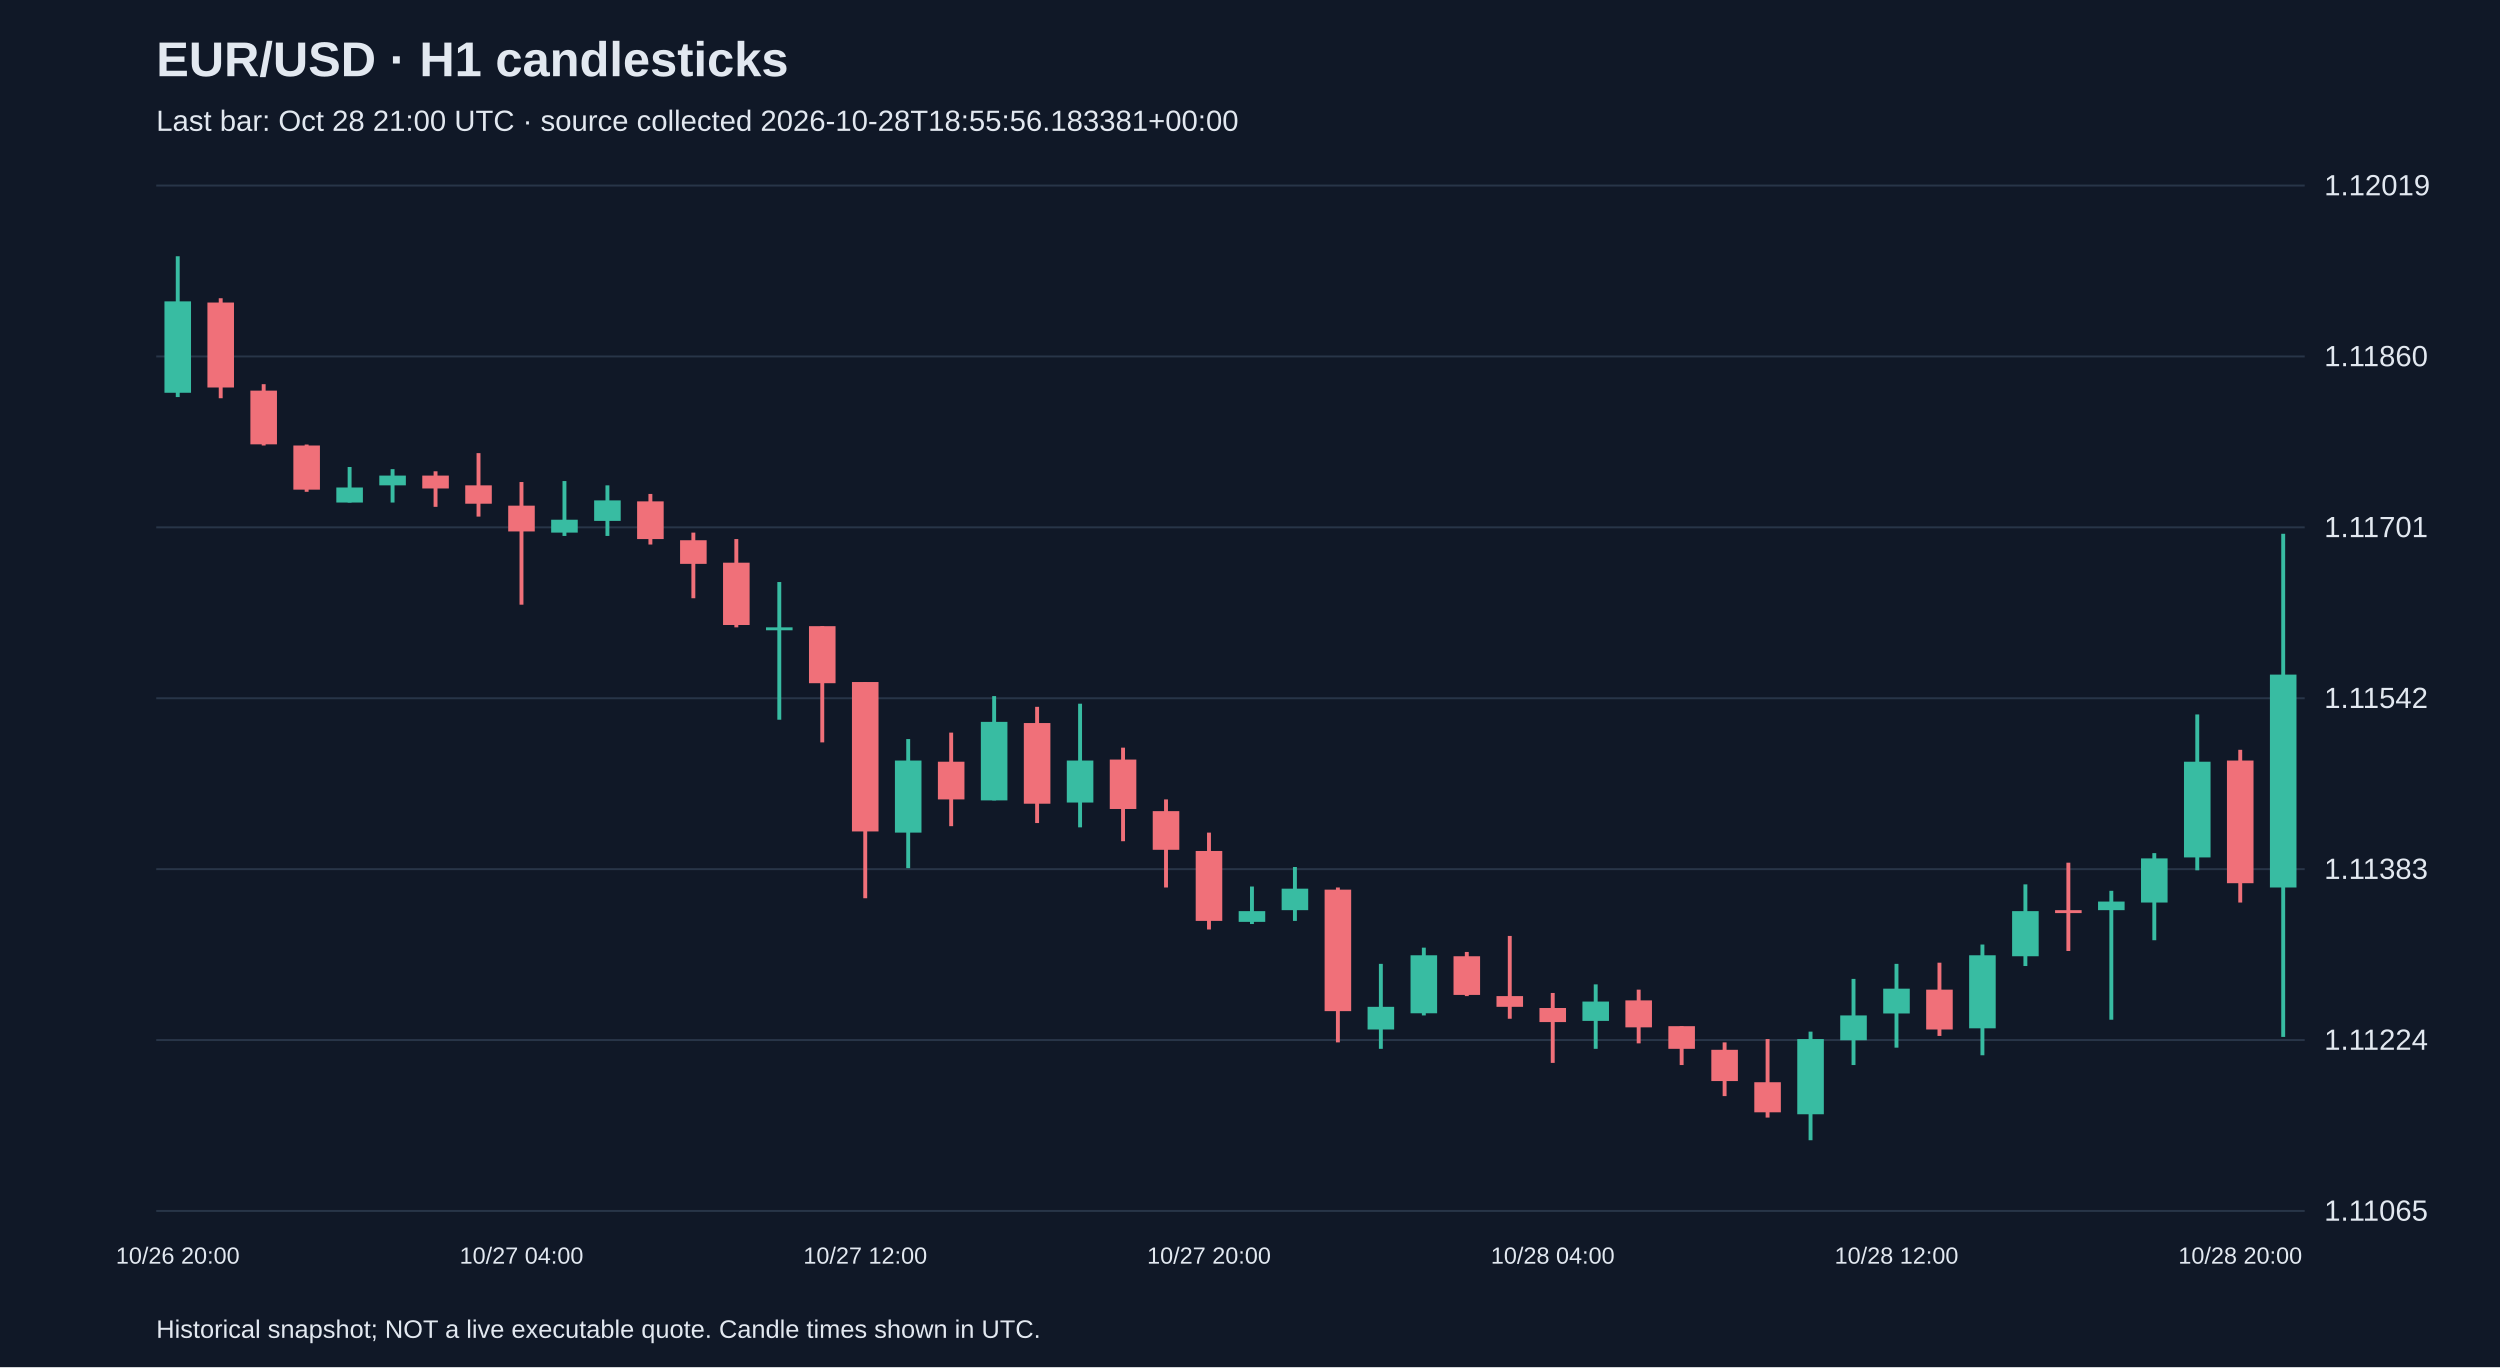
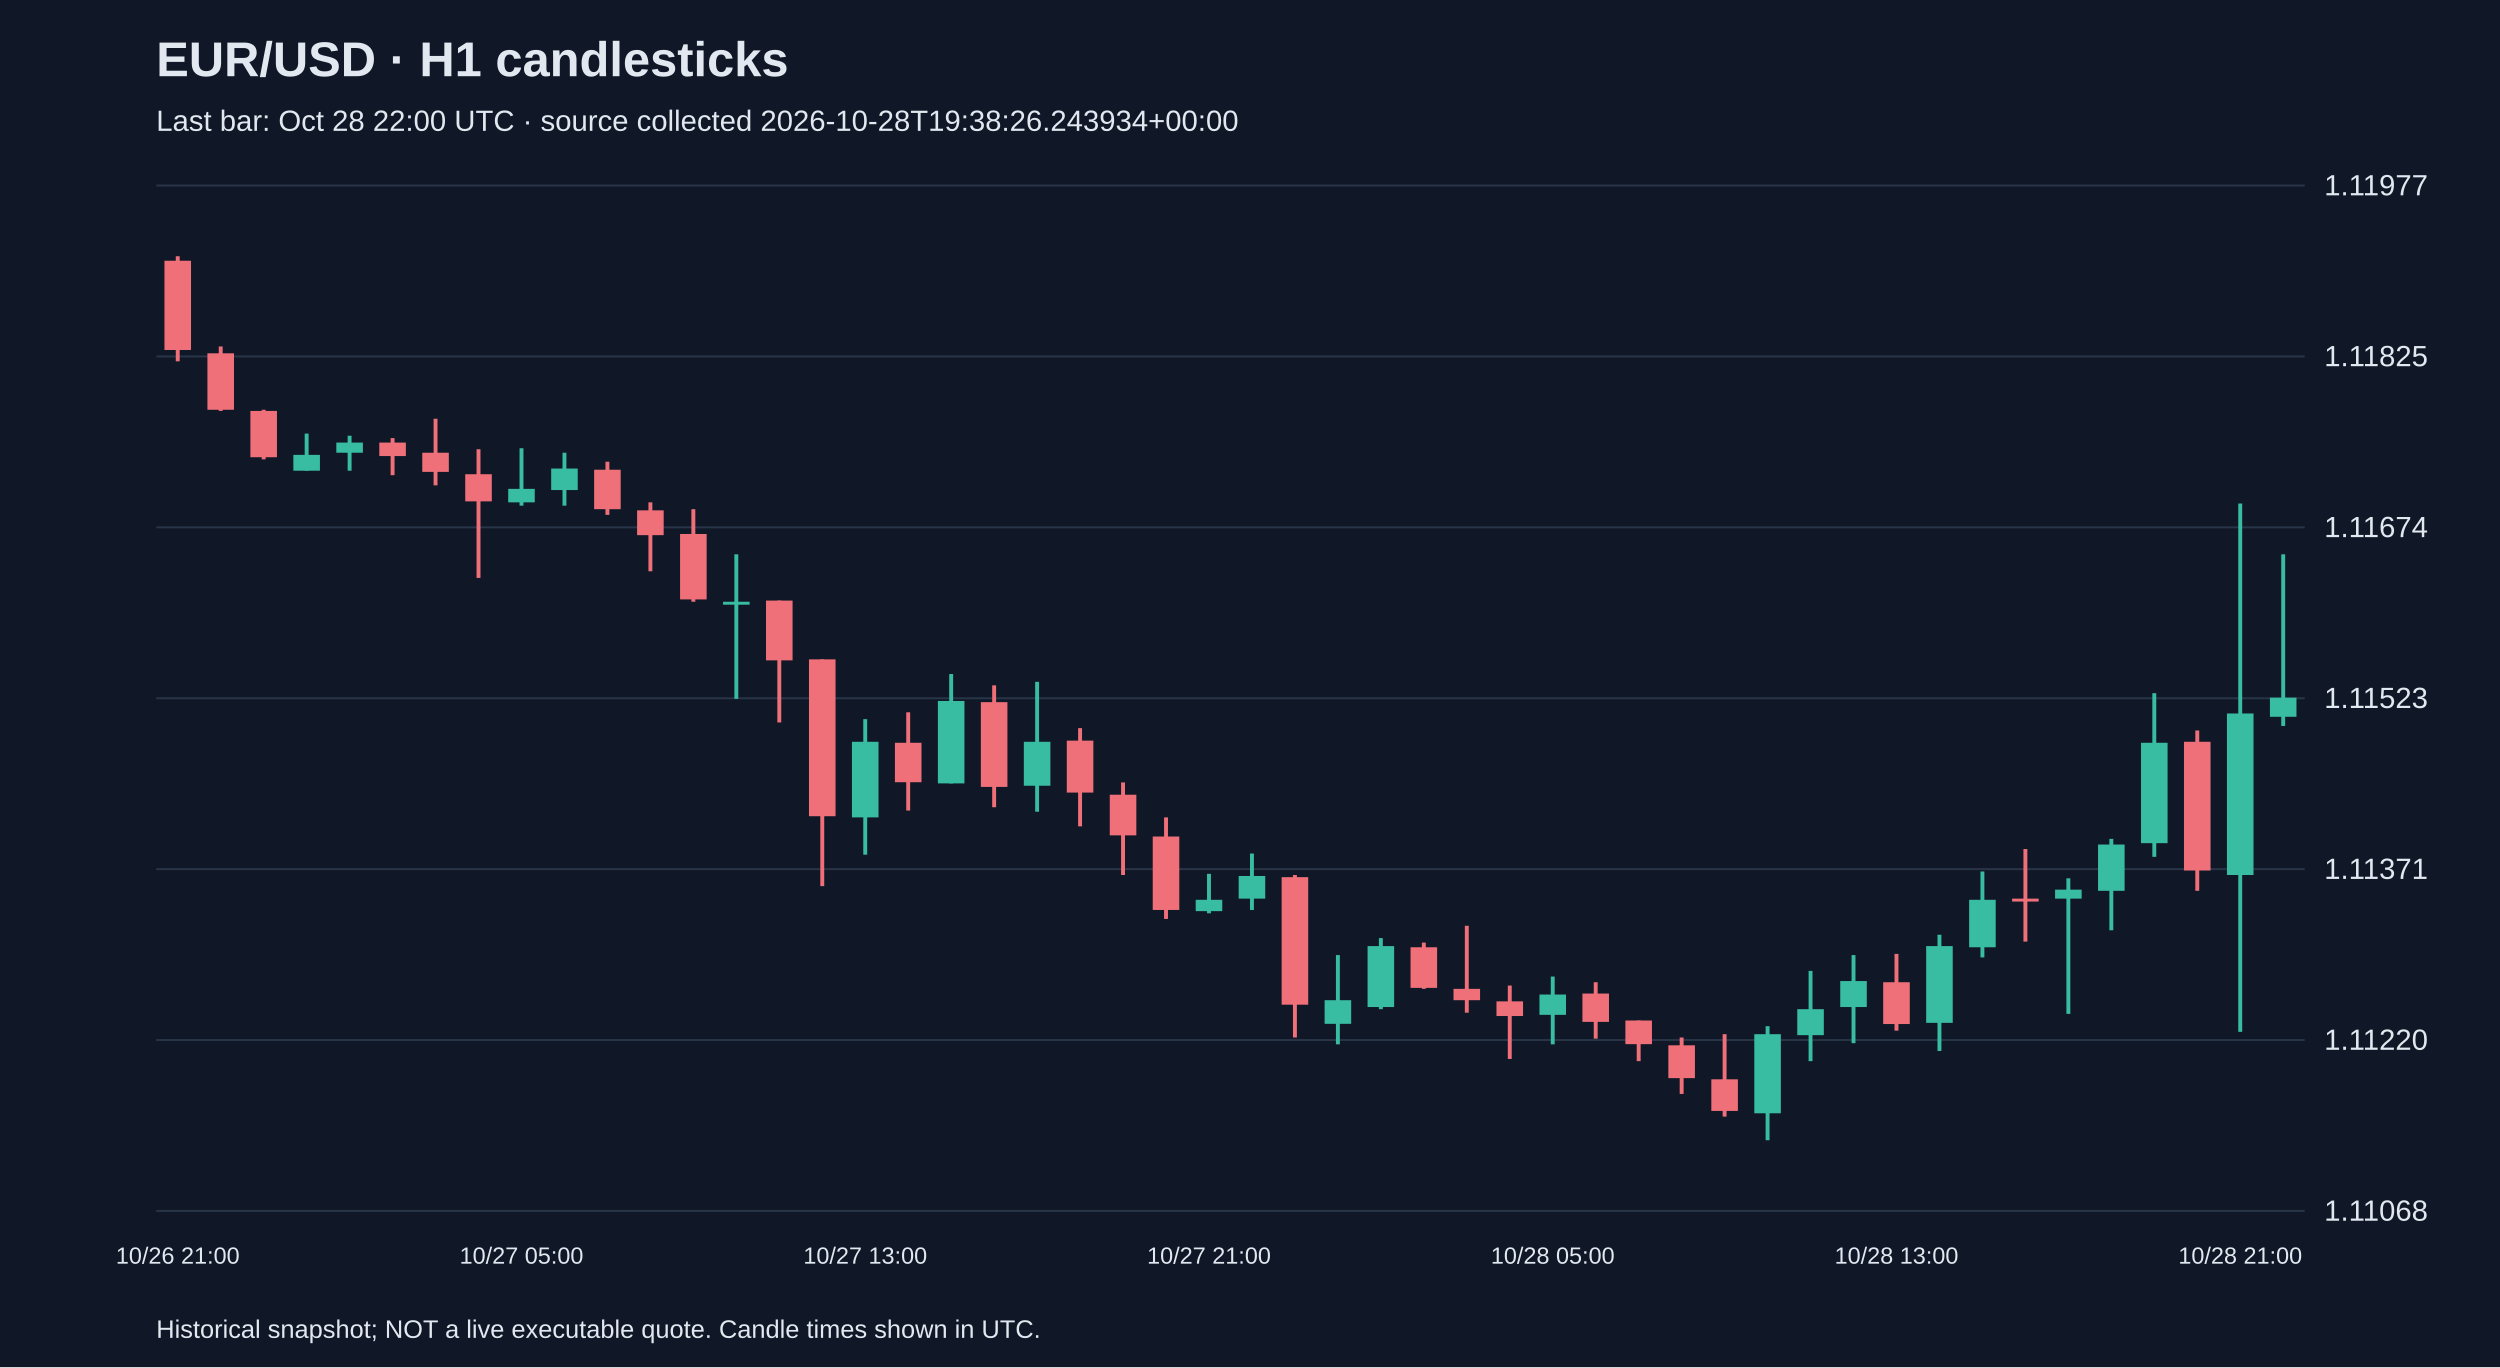
<svg xmlns="http://www.w3.org/2000/svg" viewBox="0 0 1280 700">
  <rect width="100%" height="100%" fill="#101827" />
  <style>text{font-family:Arial,sans-serif;fill:#e2e8f0}</style>
  <text x="80" y="39" font-size="25" font-weight="bold">EUR/USD · H1 candlesticks</text>
-   <text x="80" y="67" font-size="15" fill="#a6b1c5">Last bar: Oct 28 21:00 UTC · source collected 2026-10-28T18:55:56.183381+00:00</text>
+   <text x="80" y="67" font-size="15" fill="#a6b1c5">Last bar: Oct 28 22:00 UTC · source collected 2026-10-28T19:38:26.243934+00:00</text>
  <line x1="80" y1="620.0" x2="1180" y2="620.0" stroke="#283548" />
-   <text x="1190" y="625.0" font-size="15">1.11065</text>
+   <text x="1190" y="625.0" font-size="15">1.11068</text>
  <line x1="80" y1="532.5" x2="1180" y2="532.5" stroke="#283548" />
-   <text x="1190" y="537.5" font-size="15">1.11224</text>
+   <text x="1190" y="537.5" font-size="15">1.11220</text>
  <line x1="80" y1="445.0" x2="1180" y2="445.0" stroke="#283548" />
-   <text x="1190" y="450.0" font-size="15">1.11383</text>
+   <text x="1190" y="450.0" font-size="15">1.11371</text>
  <line x1="80" y1="357.5" x2="1180" y2="357.5" stroke="#283548" />
-   <text x="1190" y="362.5" font-size="15">1.11542</text>
+   <text x="1190" y="362.5" font-size="15">1.11523</text>
  <line x1="80" y1="270.0" x2="1180" y2="270.0" stroke="#283548" />
-   <text x="1190" y="275.0" font-size="15">1.11701</text>
+   <text x="1190" y="275.0" font-size="15">1.11674</text>
  <line x1="80" y1="182.5" x2="1180" y2="182.5" stroke="#283548" />
-   <text x="1190" y="187.5" font-size="15">1.11860</text>
+   <text x="1190" y="187.5" font-size="15">1.11825</text>
  <line x1="80" y1="95.0" x2="1180" y2="95.0" stroke="#283548" />
-   <text x="1190" y="100.0" font-size="15">1.12019</text>
-   <line x1="91.0" y1="131.2" x2="91.0" y2="203.3" stroke="#38bca2" stroke-width="2" />
-   <rect x="84.2" y="154.3" width="13.6" height="46.8" fill="#38bca2" />
-   <text x="91.0" y="647" text-anchor="middle" font-size="12">10/26 20:00</text>
-   <line x1="113.0" y1="152.7" x2="113.0" y2="203.9" stroke="#f07079" stroke-width="2" />
-   <rect x="106.2" y="154.9" width="13.6" height="43.5" fill="#f07079" />
-   <line x1="135.0" y1="196.7" x2="135.0" y2="228.1" stroke="#f07079" stroke-width="2" />
-   <rect x="128.2" y="200.0" width="13.6" height="27.5" fill="#f07079" />
-   <line x1="157.0" y1="227.6" x2="157.0" y2="251.8" stroke="#f07079" stroke-width="2" />
-   <rect x="150.2" y="228.1" width="13.6" height="22.6" fill="#f07079" />
-   <line x1="179.0" y1="239.1" x2="179.0" y2="257.3" stroke="#38bca2" stroke-width="2" />
-   <rect x="172.2" y="249.6" width="13.6" height="7.7" fill="#38bca2" />
-   <line x1="201.0" y1="240.2" x2="201.0" y2="257.3" stroke="#38bca2" stroke-width="2" />
-   <rect x="194.2" y="243.5" width="13.6" height="5.0" fill="#38bca2" />
-   <line x1="223.0" y1="241.3" x2="223.0" y2="259.5" stroke="#f07079" stroke-width="2" />
-   <rect x="216.2" y="243.5" width="13.6" height="6.6" fill="#f07079" />
-   <line x1="245.0" y1="232.0" x2="245.0" y2="264.5" stroke="#f07079" stroke-width="2" />
-   <rect x="238.2" y="248.5" width="13.6" height="9.4" fill="#f07079" />
-   <line x1="267.0" y1="246.8" x2="267.0" y2="309.6" stroke="#f07079" stroke-width="2" />
-   <rect x="260.2" y="258.9" width="13.6" height="13.2" fill="#f07079" />
-   <text x="267.0" y="647" text-anchor="middle" font-size="12">10/27 04:00</text>
-   <line x1="289.0" y1="246.3" x2="289.0" y2="274.4" stroke="#38bca2" stroke-width="2" />
-   <rect x="282.2" y="266.1" width="13.6" height="6.6" fill="#38bca2" />
-   <line x1="311.0" y1="248.5" x2="311.0" y2="274.4" stroke="#38bca2" stroke-width="2" />
-   <rect x="304.2" y="256.2" width="13.6" height="10.5" fill="#38bca2" />
-   <line x1="333.0" y1="252.9" x2="333.0" y2="278.8" stroke="#f07079" stroke-width="2" />
-   <rect x="326.2" y="256.7" width="13.6" height="19.3" fill="#f07079" />
-   <line x1="355.0" y1="272.7" x2="355.0" y2="306.3" stroke="#f07079" stroke-width="2" />
-   <rect x="348.2" y="276.6" width="13.6" height="12.1" fill="#f07079" />
-   <line x1="377.0" y1="276.0" x2="377.0" y2="321.2" stroke="#f07079" stroke-width="2" />
-   <rect x="370.2" y="288.1" width="13.6" height="31.9" fill="#f07079" />
-   <line x1="399.0" y1="298.0" x2="399.0" y2="368.5" stroke="#38bca2" stroke-width="2" />
-   <rect x="392.2" y="321.2" width="13.6" height="1.5" fill="#38bca2" />
-   <line x1="421.0" y1="320.6" x2="421.0" y2="380.1" stroke="#f07079" stroke-width="2" />
-   <rect x="414.2" y="320.6" width="13.6" height="29.2" fill="#f07079" />
-   <line x1="443.0" y1="349.2" x2="443.0" y2="459.9" stroke="#f07079" stroke-width="2" />
-   <rect x="436.2" y="349.2" width="13.6" height="76.5" fill="#f07079" />
-   <text x="443.0" y="647" text-anchor="middle" font-size="12">10/27 12:00</text>
-   <line x1="465.0" y1="378.4" x2="465.0" y2="444.5" stroke="#38bca2" stroke-width="2" />
-   <rect x="458.2" y="389.4" width="13.6" height="36.9" fill="#38bca2" />
-   <line x1="487.0" y1="375.1" x2="487.0" y2="423.0" stroke="#f07079" stroke-width="2" />
-   <rect x="480.2" y="390.0" width="13.6" height="19.3" fill="#f07079" />
-   <line x1="509.0" y1="356.4" x2="509.0" y2="409.8" stroke="#38bca2" stroke-width="2" />
-   <rect x="502.2" y="369.6" width="13.6" height="40.2" fill="#38bca2" />
-   <line x1="531.0" y1="361.9" x2="531.0" y2="421.4" stroke="#f07079" stroke-width="2" />
-   <rect x="524.2" y="370.2" width="13.6" height="41.3" fill="#f07079" />
-   <line x1="553.0" y1="360.3" x2="553.0" y2="423.6" stroke="#38bca2" stroke-width="2" />
-   <rect x="546.2" y="389.4" width="13.6" height="21.5" fill="#38bca2" />
-   <line x1="575.0" y1="382.8" x2="575.0" y2="430.7" stroke="#f07079" stroke-width="2" />
-   <rect x="568.2" y="388.9" width="13.6" height="25.3" fill="#f07079" />
-   <line x1="597.0" y1="409.3" x2="597.0" y2="454.4" stroke="#f07079" stroke-width="2" />
-   <rect x="590.2" y="415.3" width="13.6" height="19.8" fill="#f07079" />
-   <line x1="619.0" y1="426.3" x2="619.0" y2="475.9" stroke="#f07079" stroke-width="2" />
-   <rect x="612.2" y="435.7" width="13.6" height="35.8" fill="#f07079" />
-   <text x="619.0" y="647" text-anchor="middle" font-size="12">10/27 20:00</text>
-   <line x1="641.0" y1="453.9" x2="641.0" y2="473.1" stroke="#38bca2" stroke-width="2" />
-   <rect x="634.2" y="466.5" width="13.6" height="5.5" fill="#38bca2" />
-   <line x1="663.0" y1="443.9" x2="663.0" y2="471.5" stroke="#38bca2" stroke-width="2" />
-   <rect x="656.2" y="455.0" width="13.6" height="11.0" fill="#38bca2" />
-   <line x1="685.0" y1="454.4" x2="685.0" y2="533.7" stroke="#f07079" stroke-width="2" />
-   <rect x="678.2" y="455.5" width="13.6" height="62.2" fill="#f07079" />
-   <line x1="707.0" y1="493.5" x2="707.0" y2="537.0" stroke="#38bca2" stroke-width="2" />
-   <rect x="700.2" y="515.5" width="13.6" height="11.6" fill="#38bca2" />
-   <line x1="729.0" y1="485.2" x2="729.0" y2="519.9" stroke="#38bca2" stroke-width="2" />
-   <rect x="722.2" y="489.1" width="13.6" height="29.7" fill="#38bca2" />
-   <line x1="751.0" y1="487.4" x2="751.0" y2="510.0" stroke="#f07079" stroke-width="2" />
-   <rect x="744.2" y="489.6" width="13.6" height="19.8" fill="#f07079" />
-   <line x1="773.0" y1="479.2" x2="773.0" y2="521.6" stroke="#f07079" stroke-width="2" />
-   <rect x="766.2" y="510.0" width="13.6" height="5.5" fill="#f07079" />
-   <line x1="795.0" y1="508.4" x2="795.0" y2="544.2" stroke="#f07079" stroke-width="2" />
-   <rect x="788.2" y="516.1" width="13.6" height="7.2" fill="#f07079" />
-   <text x="795.0" y="647" text-anchor="middle" font-size="12">10/28 04:00</text>
-   <line x1="817.0" y1="504.0" x2="817.0" y2="537.0" stroke="#38bca2" stroke-width="2" />
-   <rect x="810.2" y="512.8" width="13.6" height="9.9" fill="#38bca2" />
-   <line x1="839.0" y1="506.7" x2="839.0" y2="534.2" stroke="#f07079" stroke-width="2" />
-   <rect x="832.2" y="512.2" width="13.6" height="13.8" fill="#f07079" />
-   <line x1="861.0" y1="525.4" x2="861.0" y2="545.3" stroke="#f07079" stroke-width="2" />
-   <rect x="854.2" y="525.4" width="13.6" height="11.6" fill="#f07079" />
-   <line x1="883.0" y1="533.7" x2="883.0" y2="561.2" stroke="#f07079" stroke-width="2" />
-   <rect x="876.2" y="537.5" width="13.6" height="16.0" fill="#f07079" />
-   <line x1="905.0" y1="532.0" x2="905.0" y2="572.2" stroke="#f07079" stroke-width="2" />
-   <rect x="898.2" y="554.1" width="13.6" height="15.4" fill="#f07079" />
-   <line x1="927.0" y1="528.2" x2="927.0" y2="583.8" stroke="#38bca2" stroke-width="2" />
-   <rect x="920.2" y="532.0" width="13.6" height="38.5" fill="#38bca2" />
-   <line x1="949.0" y1="501.2" x2="949.0" y2="545.3" stroke="#38bca2" stroke-width="2" />
-   <rect x="942.2" y="519.9" width="13.6" height="12.7" fill="#38bca2" />
-   <line x1="971.0" y1="493.5" x2="971.0" y2="536.4" stroke="#38bca2" stroke-width="2" />
-   <rect x="964.2" y="506.2" width="13.6" height="12.7" fill="#38bca2" />
-   <text x="971.0" y="647" text-anchor="middle" font-size="12">10/28 12:00</text>
-   <line x1="993.0" y1="492.9" x2="993.0" y2="530.4" stroke="#f07079" stroke-width="2" />
-   <rect x="986.2" y="506.7" width="13.6" height="20.4" fill="#f07079" />
-   <line x1="1015.0" y1="483.6" x2="1015.0" y2="540.3" stroke="#38bca2" stroke-width="2" />
-   <rect x="1008.2" y="489.1" width="13.6" height="37.4" fill="#38bca2" />
-   <line x1="1037.0" y1="452.8" x2="1037.0" y2="494.6" stroke="#38bca2" stroke-width="2" />
-   <rect x="1030.2" y="466.5" width="13.6" height="23.1" fill="#38bca2" />
-   <line x1="1059.0" y1="441.7" x2="1059.0" y2="486.9" stroke="#f07079" stroke-width="2" />
-   <rect x="1052.2" y="466.0" width="13.6" height="1.5" fill="#f07079" />
-   <line x1="1081.0" y1="456.1" x2="1081.0" y2="522.1" stroke="#38bca2" stroke-width="2" />
-   <rect x="1074.2" y="461.6" width="13.6" height="4.4" fill="#38bca2" />
-   <line x1="1103.0" y1="436.8" x2="1103.0" y2="481.4" stroke="#38bca2" stroke-width="2" />
-   <rect x="1096.2" y="439.5" width="13.6" height="22.6" fill="#38bca2" />
-   <line x1="1125.0" y1="365.8" x2="1125.0" y2="445.6" stroke="#38bca2" stroke-width="2" />
-   <rect x="1118.2" y="390.0" width="13.6" height="49.0" fill="#38bca2" />
-   <line x1="1147.0" y1="383.9" x2="1147.0" y2="462.1" stroke="#f07079" stroke-width="2" />
-   <rect x="1140.2" y="389.4" width="13.6" height="62.8" fill="#f07079" />
-   <text x="1147.0" y="647" text-anchor="middle" font-size="12">10/28 20:00</text>
-   <line x1="1169.0" y1="273.3" x2="1169.0" y2="530.9" stroke="#38bca2" stroke-width="2" />
-   <rect x="1162.2" y="345.4" width="13.6" height="109.0" fill="#38bca2" />
+   <text x="1190" y="100.0" font-size="15">1.11977</text>
+   <line x1="91.0" y1="131.2" x2="91.0" y2="185.0" stroke="#f07079" stroke-width="2" />
+   <rect x="84.2" y="133.5" width="13.6" height="45.7" fill="#f07079" />
+   <text x="91.0" y="647" text-anchor="middle" font-size="12">10/26 21:00</text>
+   <line x1="113.0" y1="177.4" x2="113.0" y2="210.4" stroke="#f07079" stroke-width="2" />
+   <rect x="106.2" y="180.9" width="13.6" height="28.9" fill="#f07079" />
+   <line x1="135.0" y1="209.8" x2="135.0" y2="235.2" stroke="#f07079" stroke-width="2" />
+   <rect x="128.2" y="210.4" width="13.6" height="23.7" fill="#f07079" />
+   <line x1="157.0" y1="222.0" x2="157.0" y2="241.0" stroke="#38bca2" stroke-width="2" />
+   <rect x="150.2" y="232.9" width="13.6" height="8.1" fill="#38bca2" />
+   <line x1="179.0" y1="223.1" x2="179.0" y2="241.0" stroke="#38bca2" stroke-width="2" />
+   <rect x="172.2" y="226.6" width="13.6" height="5.2" fill="#38bca2" />
+   <line x1="201.0" y1="224.3" x2="201.0" y2="243.3" stroke="#f07079" stroke-width="2" />
+   <rect x="194.2" y="226.6" width="13.6" height="6.9" fill="#f07079" />
+   <line x1="223.0" y1="214.4" x2="223.0" y2="248.5" stroke="#f07079" stroke-width="2" />
+   <rect x="216.2" y="231.8" width="13.6" height="9.8" fill="#f07079" />
+   <line x1="245.0" y1="230.0" x2="245.0" y2="295.9" stroke="#f07079" stroke-width="2" />
+   <rect x="238.2" y="242.8" width="13.6" height="13.9" fill="#f07079" />
+   <line x1="267.0" y1="229.5" x2="267.0" y2="258.9" stroke="#38bca2" stroke-width="2" />
+   <rect x="260.2" y="250.3" width="13.6" height="6.9" fill="#38bca2" />
+   <text x="267.0" y="647" text-anchor="middle" font-size="12">10/27 05:00</text>
+   <line x1="289.0" y1="231.8" x2="289.0" y2="258.9" stroke="#38bca2" stroke-width="2" />
+   <rect x="282.2" y="239.9" width="13.6" height="11.0" fill="#38bca2" />
+   <line x1="311.0" y1="236.4" x2="311.0" y2="263.6" stroke="#f07079" stroke-width="2" />
+   <rect x="304.2" y="240.5" width="13.6" height="20.2" fill="#f07079" />
+   <line x1="333.0" y1="257.2" x2="333.0" y2="292.5" stroke="#f07079" stroke-width="2" />
+   <rect x="326.2" y="261.3" width="13.6" height="12.7" fill="#f07079" />
+   <line x1="355.0" y1="260.7" x2="355.0" y2="308.1" stroke="#f07079" stroke-width="2" />
+   <rect x="348.2" y="273.4" width="13.6" height="33.5" fill="#f07079" />
+   <line x1="377.0" y1="283.8" x2="377.0" y2="357.8" stroke="#38bca2" stroke-width="2" />
+   <rect x="370.2" y="308.1" width="13.6" height="1.5" fill="#38bca2" />
+   <line x1="399.0" y1="307.5" x2="399.0" y2="369.9" stroke="#f07079" stroke-width="2" />
+   <rect x="392.2" y="307.5" width="13.6" height="30.6" fill="#f07079" />
+   <line x1="421.0" y1="337.6" x2="421.0" y2="453.7" stroke="#f07079" stroke-width="2" />
+   <rect x="414.2" y="337.6" width="13.6" height="80.3" fill="#f07079" />
+   <line x1="443.0" y1="368.2" x2="443.0" y2="437.6" stroke="#38bca2" stroke-width="2" />
+   <rect x="436.2" y="379.8" width="13.6" height="38.7" fill="#38bca2" />
+   <text x="443.0" y="647" text-anchor="middle" font-size="12">10/27 13:00</text>
+   <line x1="465.0" y1="364.7" x2="465.0" y2="415.0" stroke="#f07079" stroke-width="2" />
+   <rect x="458.2" y="380.3" width="13.6" height="20.2" fill="#f07079" />
+   <line x1="487.0" y1="345.1" x2="487.0" y2="401.1" stroke="#38bca2" stroke-width="2" />
+   <rect x="480.2" y="358.9" width="13.6" height="42.2" fill="#38bca2" />
+   <line x1="509.0" y1="350.9" x2="509.0" y2="413.3" stroke="#f07079" stroke-width="2" />
+   <rect x="502.2" y="359.5" width="13.6" height="43.4" fill="#f07079" />
+   <line x1="531.0" y1="349.1" x2="531.0" y2="415.6" stroke="#38bca2" stroke-width="2" />
+   <rect x="524.2" y="379.8" width="13.6" height="22.5" fill="#38bca2" />
+   <line x1="553.0" y1="372.8" x2="553.0" y2="423.1" stroke="#f07079" stroke-width="2" />
+   <rect x="546.2" y="379.2" width="13.6" height="26.6" fill="#f07079" />
+   <line x1="575.0" y1="400.6" x2="575.0" y2="448.0" stroke="#f07079" stroke-width="2" />
+   <rect x="568.2" y="406.9" width="13.6" height="20.8" fill="#f07079" />
+   <line x1="597.0" y1="418.5" x2="597.0" y2="470.5" stroke="#f07079" stroke-width="2" />
+   <rect x="590.2" y="428.3" width="13.6" height="37.6" fill="#f07079" />
+   <line x1="619.0" y1="447.4" x2="619.0" y2="467.6" stroke="#38bca2" stroke-width="2" />
+   <rect x="612.2" y="460.7" width="13.6" height="5.8" fill="#38bca2" />
+   <text x="619.0" y="647" text-anchor="middle" font-size="12">10/27 21:00</text>
+   <line x1="641.0" y1="437.0" x2="641.0" y2="465.9" stroke="#38bca2" stroke-width="2" />
+   <rect x="634.2" y="448.5" width="13.6" height="11.6" fill="#38bca2" />
+   <line x1="663.0" y1="448.0" x2="663.0" y2="531.2" stroke="#f07079" stroke-width="2" />
+   <rect x="656.2" y="449.1" width="13.6" height="65.3" fill="#f07079" />
+   <line x1="685.0" y1="489.0" x2="685.0" y2="534.7" stroke="#38bca2" stroke-width="2" />
+   <rect x="678.2" y="512.1" width="13.6" height="12.1" fill="#38bca2" />
+   <line x1="707.0" y1="480.3" x2="707.0" y2="516.7" stroke="#38bca2" stroke-width="2" />
+   <rect x="700.2" y="484.4" width="13.6" height="31.2" fill="#38bca2" />
+   <line x1="729.0" y1="482.6" x2="729.0" y2="506.3" stroke="#f07079" stroke-width="2" />
+   <rect x="722.2" y="485.0" width="13.6" height="20.8" fill="#f07079" />
+   <line x1="751.0" y1="474.0" x2="751.0" y2="518.5" stroke="#f07079" stroke-width="2" />
+   <rect x="744.2" y="506.3" width="13.6" height="5.8" fill="#f07079" />
+   <line x1="773.0" y1="504.6" x2="773.0" y2="542.2" stroke="#f07079" stroke-width="2" />
+   <rect x="766.2" y="512.7" width="13.6" height="7.5" fill="#f07079" />
+   <line x1="795.0" y1="500.0" x2="795.0" y2="534.7" stroke="#38bca2" stroke-width="2" />
+   <rect x="788.2" y="509.2" width="13.6" height="10.4" fill="#38bca2" />
+   <text x="795.0" y="647" text-anchor="middle" font-size="12">10/28 05:00</text>
+   <line x1="817.0" y1="502.9" x2="817.0" y2="531.8" stroke="#f07079" stroke-width="2" />
+   <rect x="810.2" y="508.7" width="13.6" height="14.5" fill="#f07079" />
+   <line x1="839.0" y1="522.5" x2="839.0" y2="543.3" stroke="#f07079" stroke-width="2" />
+   <rect x="832.2" y="522.5" width="13.6" height="12.1" fill="#f07079" />
+   <line x1="861.0" y1="531.2" x2="861.0" y2="560.1" stroke="#f07079" stroke-width="2" />
+   <rect x="854.2" y="535.2" width="13.6" height="16.8" fill="#f07079" />
+   <line x1="883.0" y1="529.5" x2="883.0" y2="571.7" stroke="#f07079" stroke-width="2" />
+   <rect x="876.2" y="552.6" width="13.6" height="16.2" fill="#f07079" />
+   <line x1="905.0" y1="525.4" x2="905.0" y2="583.8" stroke="#38bca2" stroke-width="2" />
+   <rect x="898.2" y="529.5" width="13.6" height="40.5" fill="#38bca2" />
+   <line x1="927.0" y1="497.1" x2="927.0" y2="543.3" stroke="#38bca2" stroke-width="2" />
+   <rect x="920.2" y="516.7" width="13.6" height="13.3" fill="#38bca2" />
+   <line x1="949.0" y1="489.0" x2="949.0" y2="534.1" stroke="#38bca2" stroke-width="2" />
+   <rect x="942.2" y="502.3" width="13.6" height="13.3" fill="#38bca2" />
+   <line x1="971.0" y1="488.4" x2="971.0" y2="527.7" stroke="#f07079" stroke-width="2" />
+   <rect x="964.2" y="502.9" width="13.6" height="21.4" fill="#f07079" />
+   <text x="971.0" y="647" text-anchor="middle" font-size="12">10/28 13:00</text>
+   <line x1="993.0" y1="478.6" x2="993.0" y2="538.1" stroke="#38bca2" stroke-width="2" />
+   <rect x="986.2" y="484.4" width="13.6" height="39.3" fill="#38bca2" />
+   <line x1="1015.0" y1="446.2" x2="1015.0" y2="490.2" stroke="#38bca2" stroke-width="2" />
+   <rect x="1008.2" y="460.7" width="13.6" height="24.3" fill="#38bca2" />
+   <line x1="1037.0" y1="434.7" x2="1037.0" y2="482.1" stroke="#f07079" stroke-width="2" />
+   <rect x="1030.2" y="460.1" width="13.6" height="1.5" fill="#f07079" />
+   <line x1="1059.0" y1="449.7" x2="1059.0" y2="519.1" stroke="#38bca2" stroke-width="2" />
+   <rect x="1052.2" y="455.5" width="13.6" height="4.6" fill="#38bca2" />
+   <line x1="1081.0" y1="429.5" x2="1081.0" y2="476.3" stroke="#38bca2" stroke-width="2" />
+   <rect x="1074.2" y="432.4" width="13.6" height="23.7" fill="#38bca2" />
+   <line x1="1103.0" y1="354.9" x2="1103.0" y2="438.7" stroke="#38bca2" stroke-width="2" />
+   <rect x="1096.2" y="380.3" width="13.6" height="51.4" fill="#38bca2" />
+   <line x1="1125.0" y1="374.0" x2="1125.0" y2="456.1" stroke="#f07079" stroke-width="2" />
+   <rect x="1118.2" y="379.8" width="13.6" height="65.9" fill="#f07079" />
+   <line x1="1147.0" y1="257.8" x2="1147.0" y2="528.3" stroke="#38bca2" stroke-width="2" />
+   <rect x="1140.2" y="365.3" width="13.6" height="82.7" fill="#38bca2" />
+   <text x="1147.0" y="647" text-anchor="middle" font-size="12">10/28 21:00</text>
+   <line x1="1169.0" y1="283.8" x2="1169.0" y2="371.7" stroke="#38bca2" stroke-width="2" />
+   <rect x="1162.2" y="357.2" width="13.6" height="9.8" fill="#38bca2" />
  <text x="80" y="685" font-size="13">Historical snapshot; NOT a live executable quote. Candle times shown in UTC.</text>
</svg>
